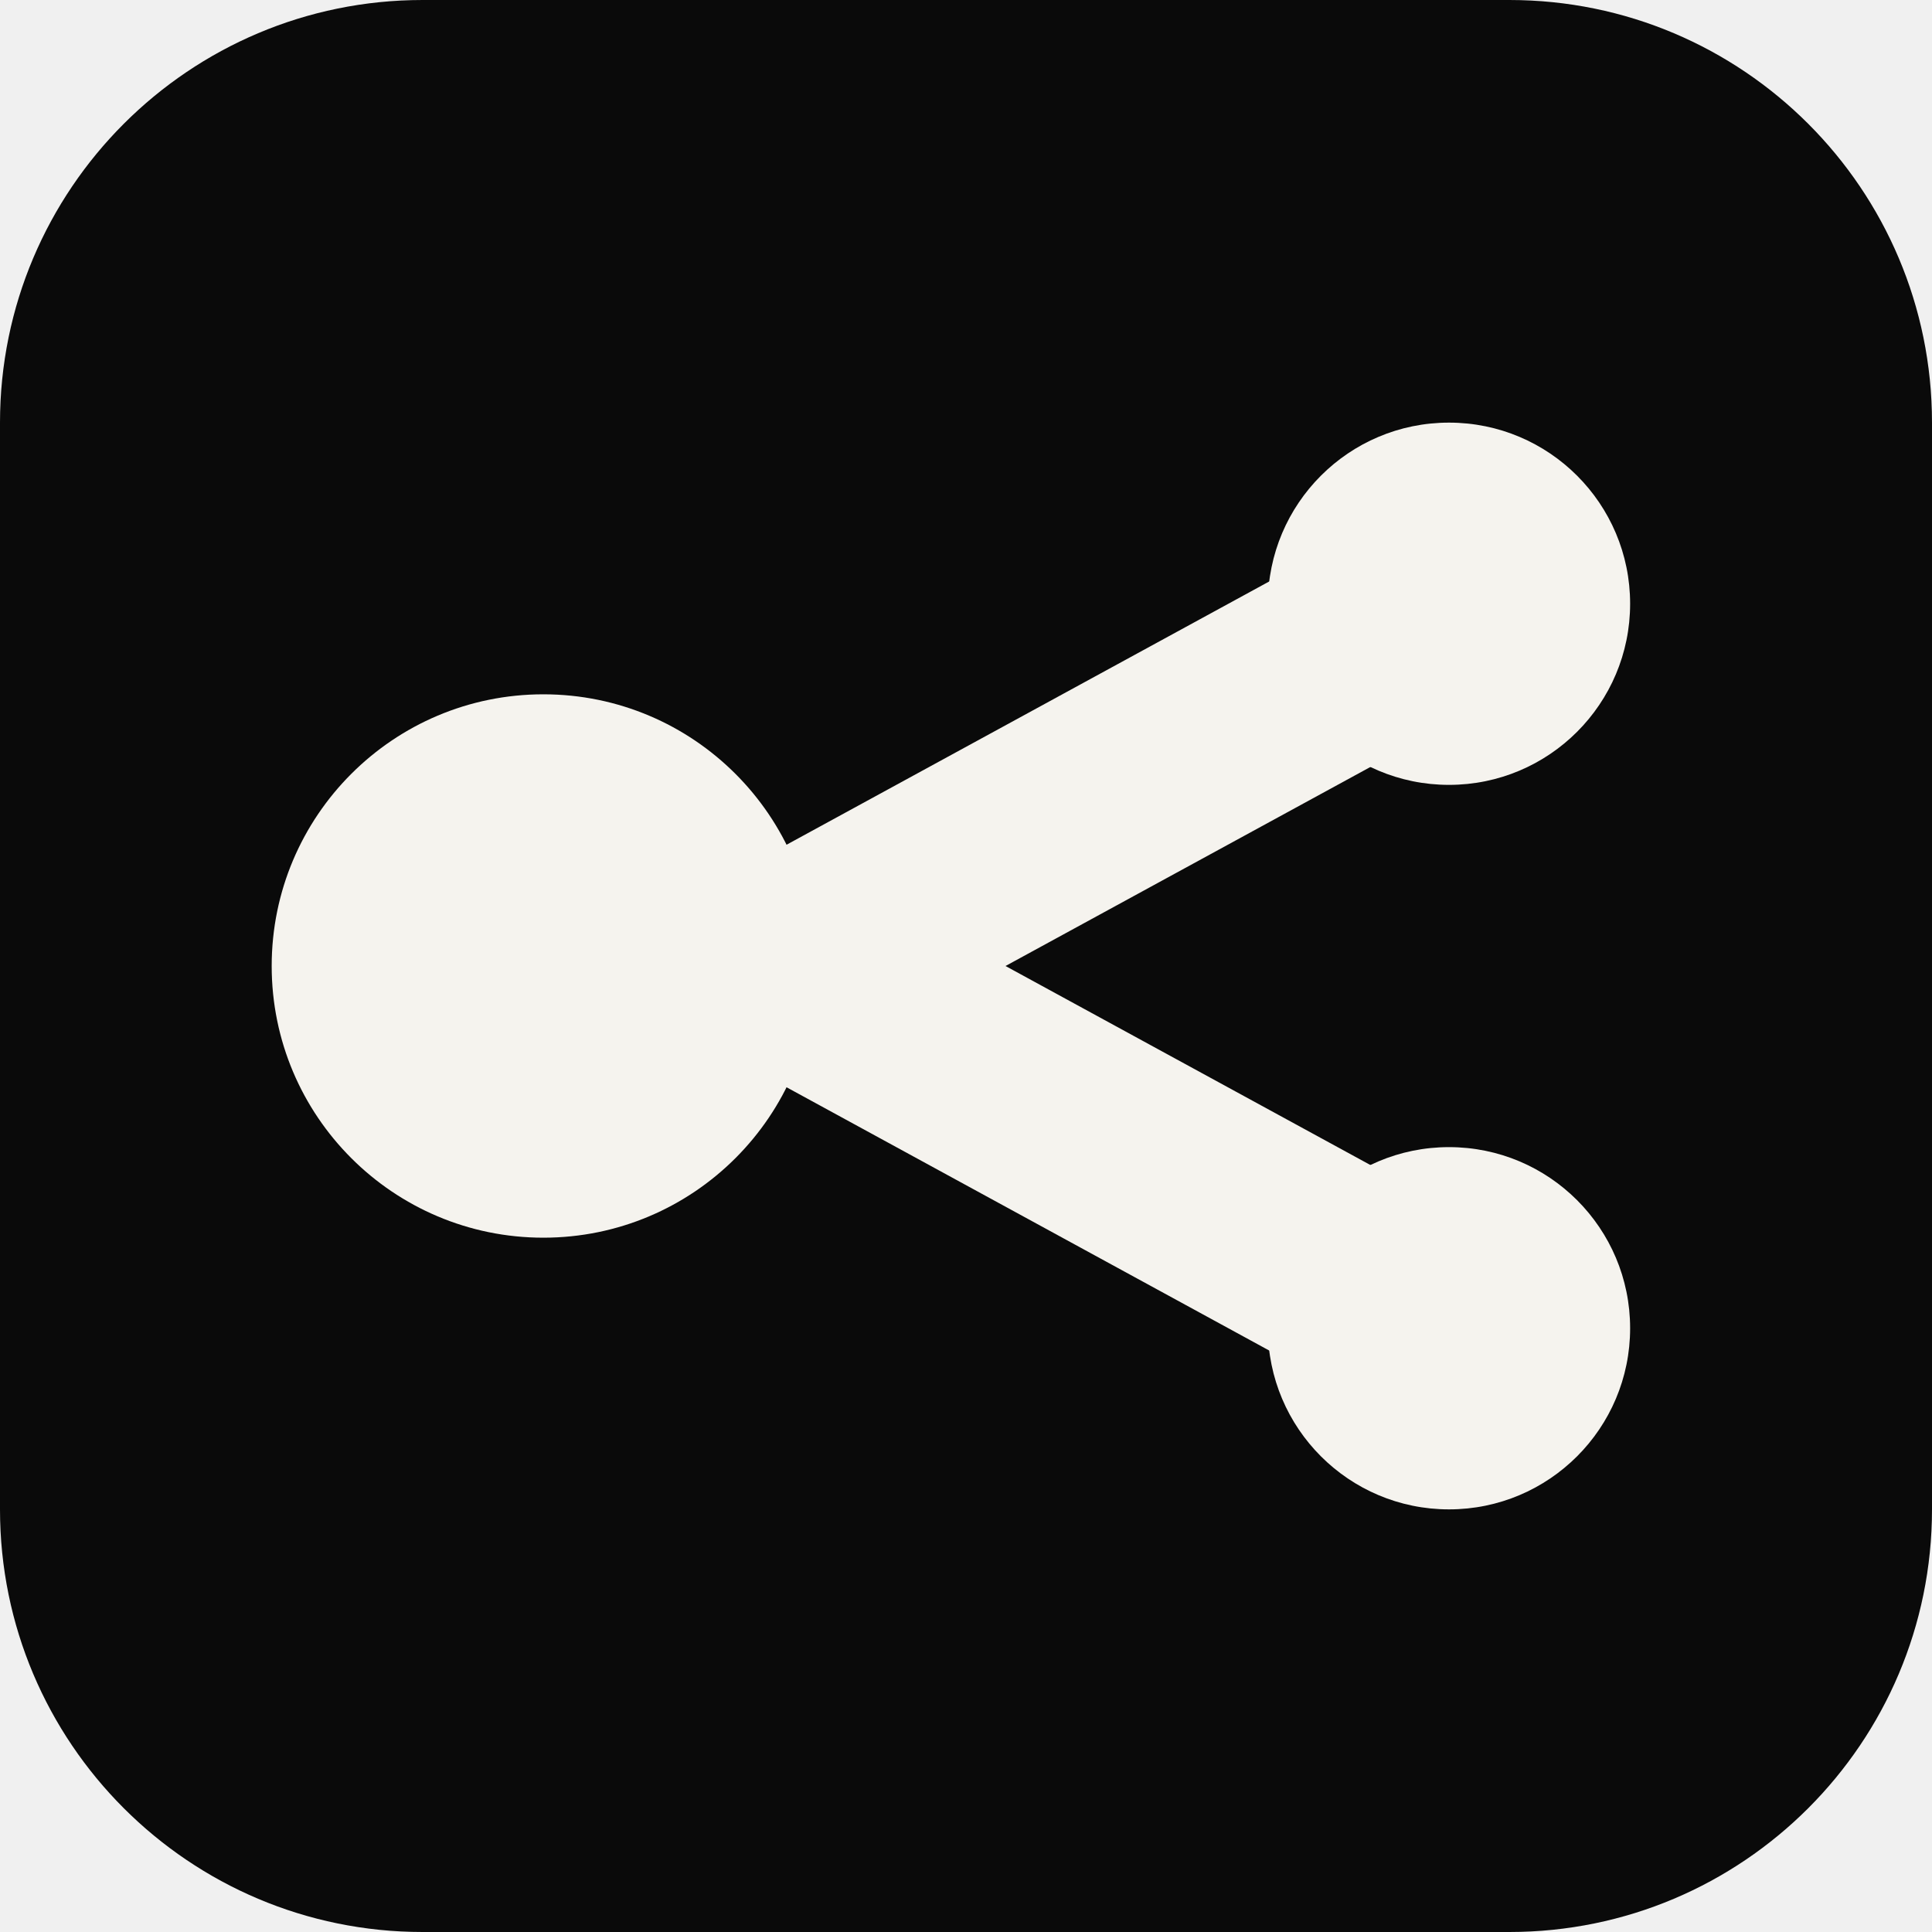
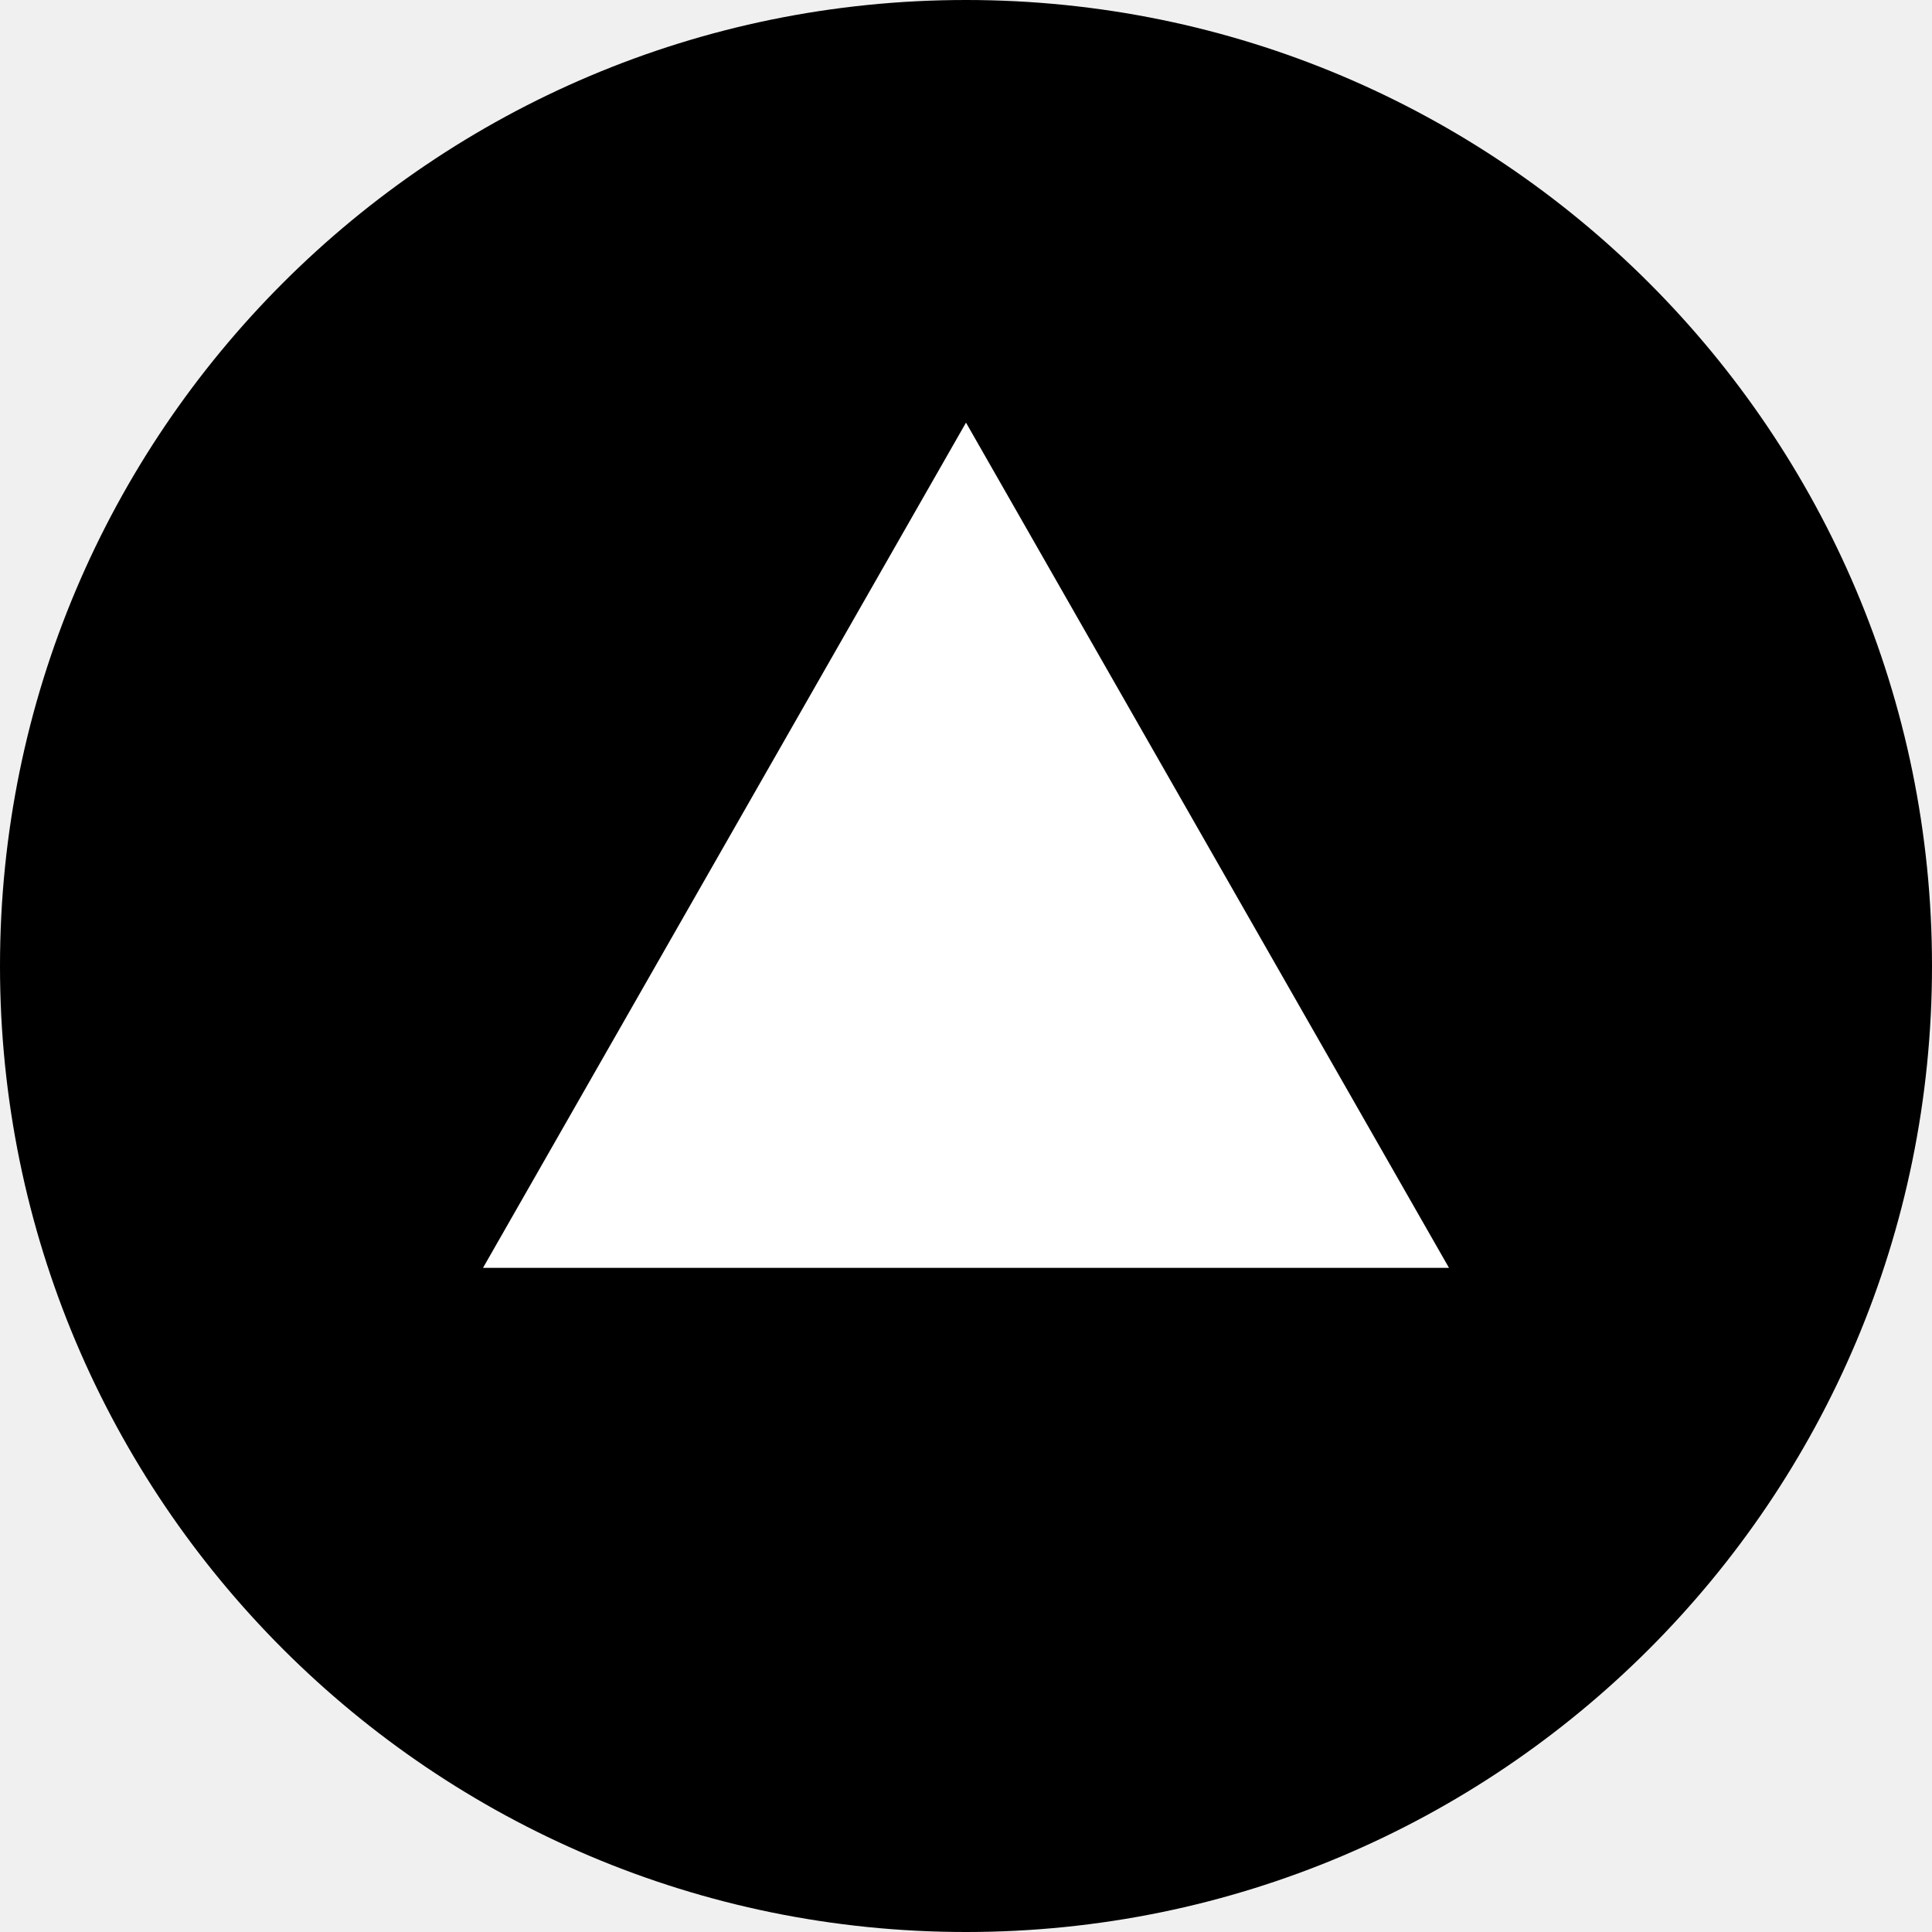
<svg xmlns="http://www.w3.org/2000/svg" viewBox="0 0 32 32" width="32" height="32">
-   <rect width="32" height="32" rx="7" fill="#0A0A0A" />
-   <circle cx="24" cy="10" r="3" fill="#F5F3EE" />
-   <circle cx="24" cy="22" r="3" fill="#F5F3EE" />
-   <circle cx="9" cy="16" r="4.5" fill="#F5F3EE" />
-   <line x1="24" y1="10" x2="13" y2="16" stroke="#F5F3EE" stroke-width="3.5" stroke-linecap="round" />
-   <line x1="24" y1="22" x2="13" y2="16" stroke="#F5F3EE" stroke-width="3.5" stroke-linecap="round" />
+   <circle cx="16" cy="16" r="16" fill="#000000" />
+   <path d="M16 7L24 21H8L16 7Z" fill="#FFFFFF" />
</svg>
